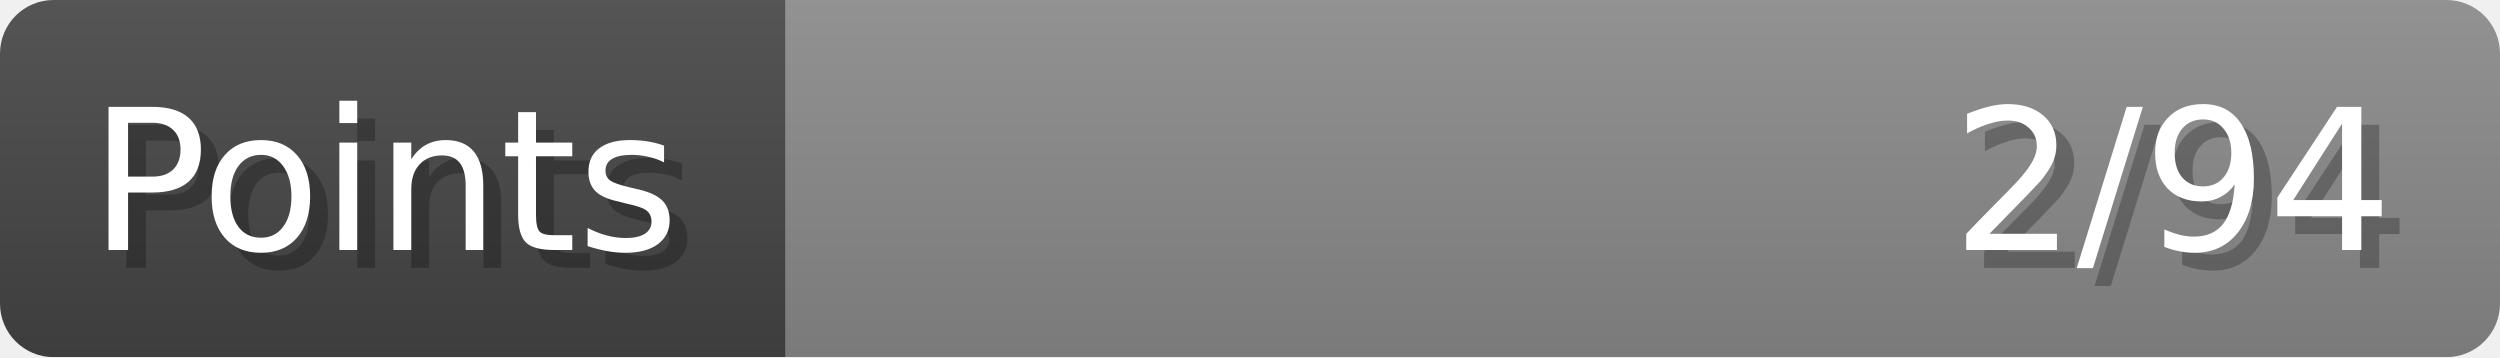
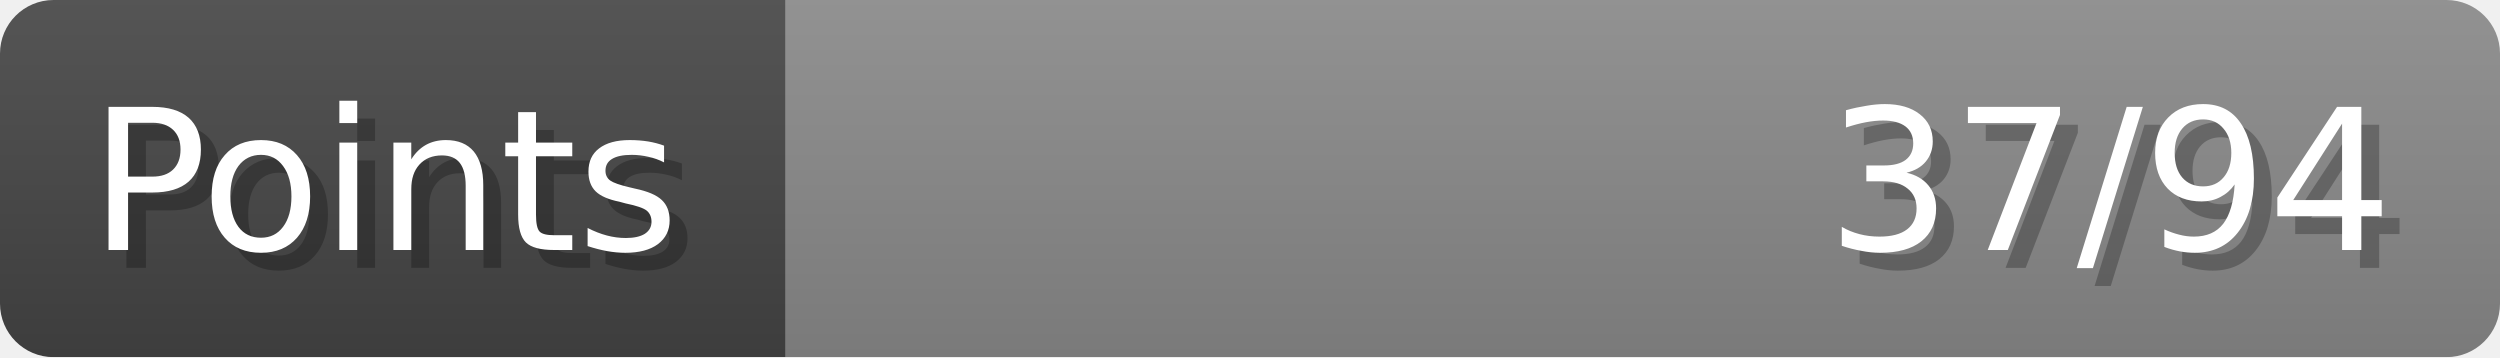
- <svg xmlns="http://www.w3.org/2000/svg" width="140px" height="20px" role="img" aria-label="Points: 2/94">
+ <svg xmlns="http://www.w3.org/2000/svg" width="140px" height="20px" role="img" aria-label="Points: 37/94">
  <linearGradient id="a" x2="0" y2="100%">
    <stop offset="0" stop-opacity=".1" stop-color="#EEE" />
    <stop offset="1" stop-opacity=".1" />
  </linearGradient>
  <mask id="m">
    <rect width="100%" height="100%" rx="3" fill="#FFF" />
  </mask>
  <g mask="url(#m)">
    <rect x="0" y="0" width="44" height="20" fill="#444" />
    <svg x="44" y="0" width="96" height="20">
      <rect width="100%" height="100%" fill="#888888" />
      <rect width="0%" height="100%" fill="#33CC11" transform="">
-         <animate attributeName="width" begin="0.5s" dur="600ms" from="0%" to="2%" repeatCount="1" fill="freeze" calcMode="spline" keyTimes="0; 1" keySplines="0.3, 0.61, 0.355, 1" />
+         <animate attributeName="width" begin="0.5s" dur="600ms" from="0%" to="39%" repeatCount="1" fill="freeze" calcMode="spline" keyTimes="0; 1" keySplines="0.3, 0.61, 0.355, 1" />
      </rect>
    </svg>
    <rect width="140" height="20" fill="url(#a)" />
  </g>
  <g aria-hidden="true" font-size="11" font-family="Verdana, DejaVu Sans, sans-serif" fill="#FFFFFF">
    <text x="6" y="15" fill="#000" opacity="0.25">Points</text>
    <text x="5" y="14">Points</text>
-     <text x="135" y="15" fill="#000" opacity="0.25" text-anchor="end">2/94</text>
-     <text x="134" y="14" text-anchor="end">2/94</text>
+     <text x="135" y="15" fill="#000" opacity="0.25" text-anchor="end">37/94</text>
+     <text x="134" y="14" text-anchor="end">37/94</text>
  </g>
</svg>
